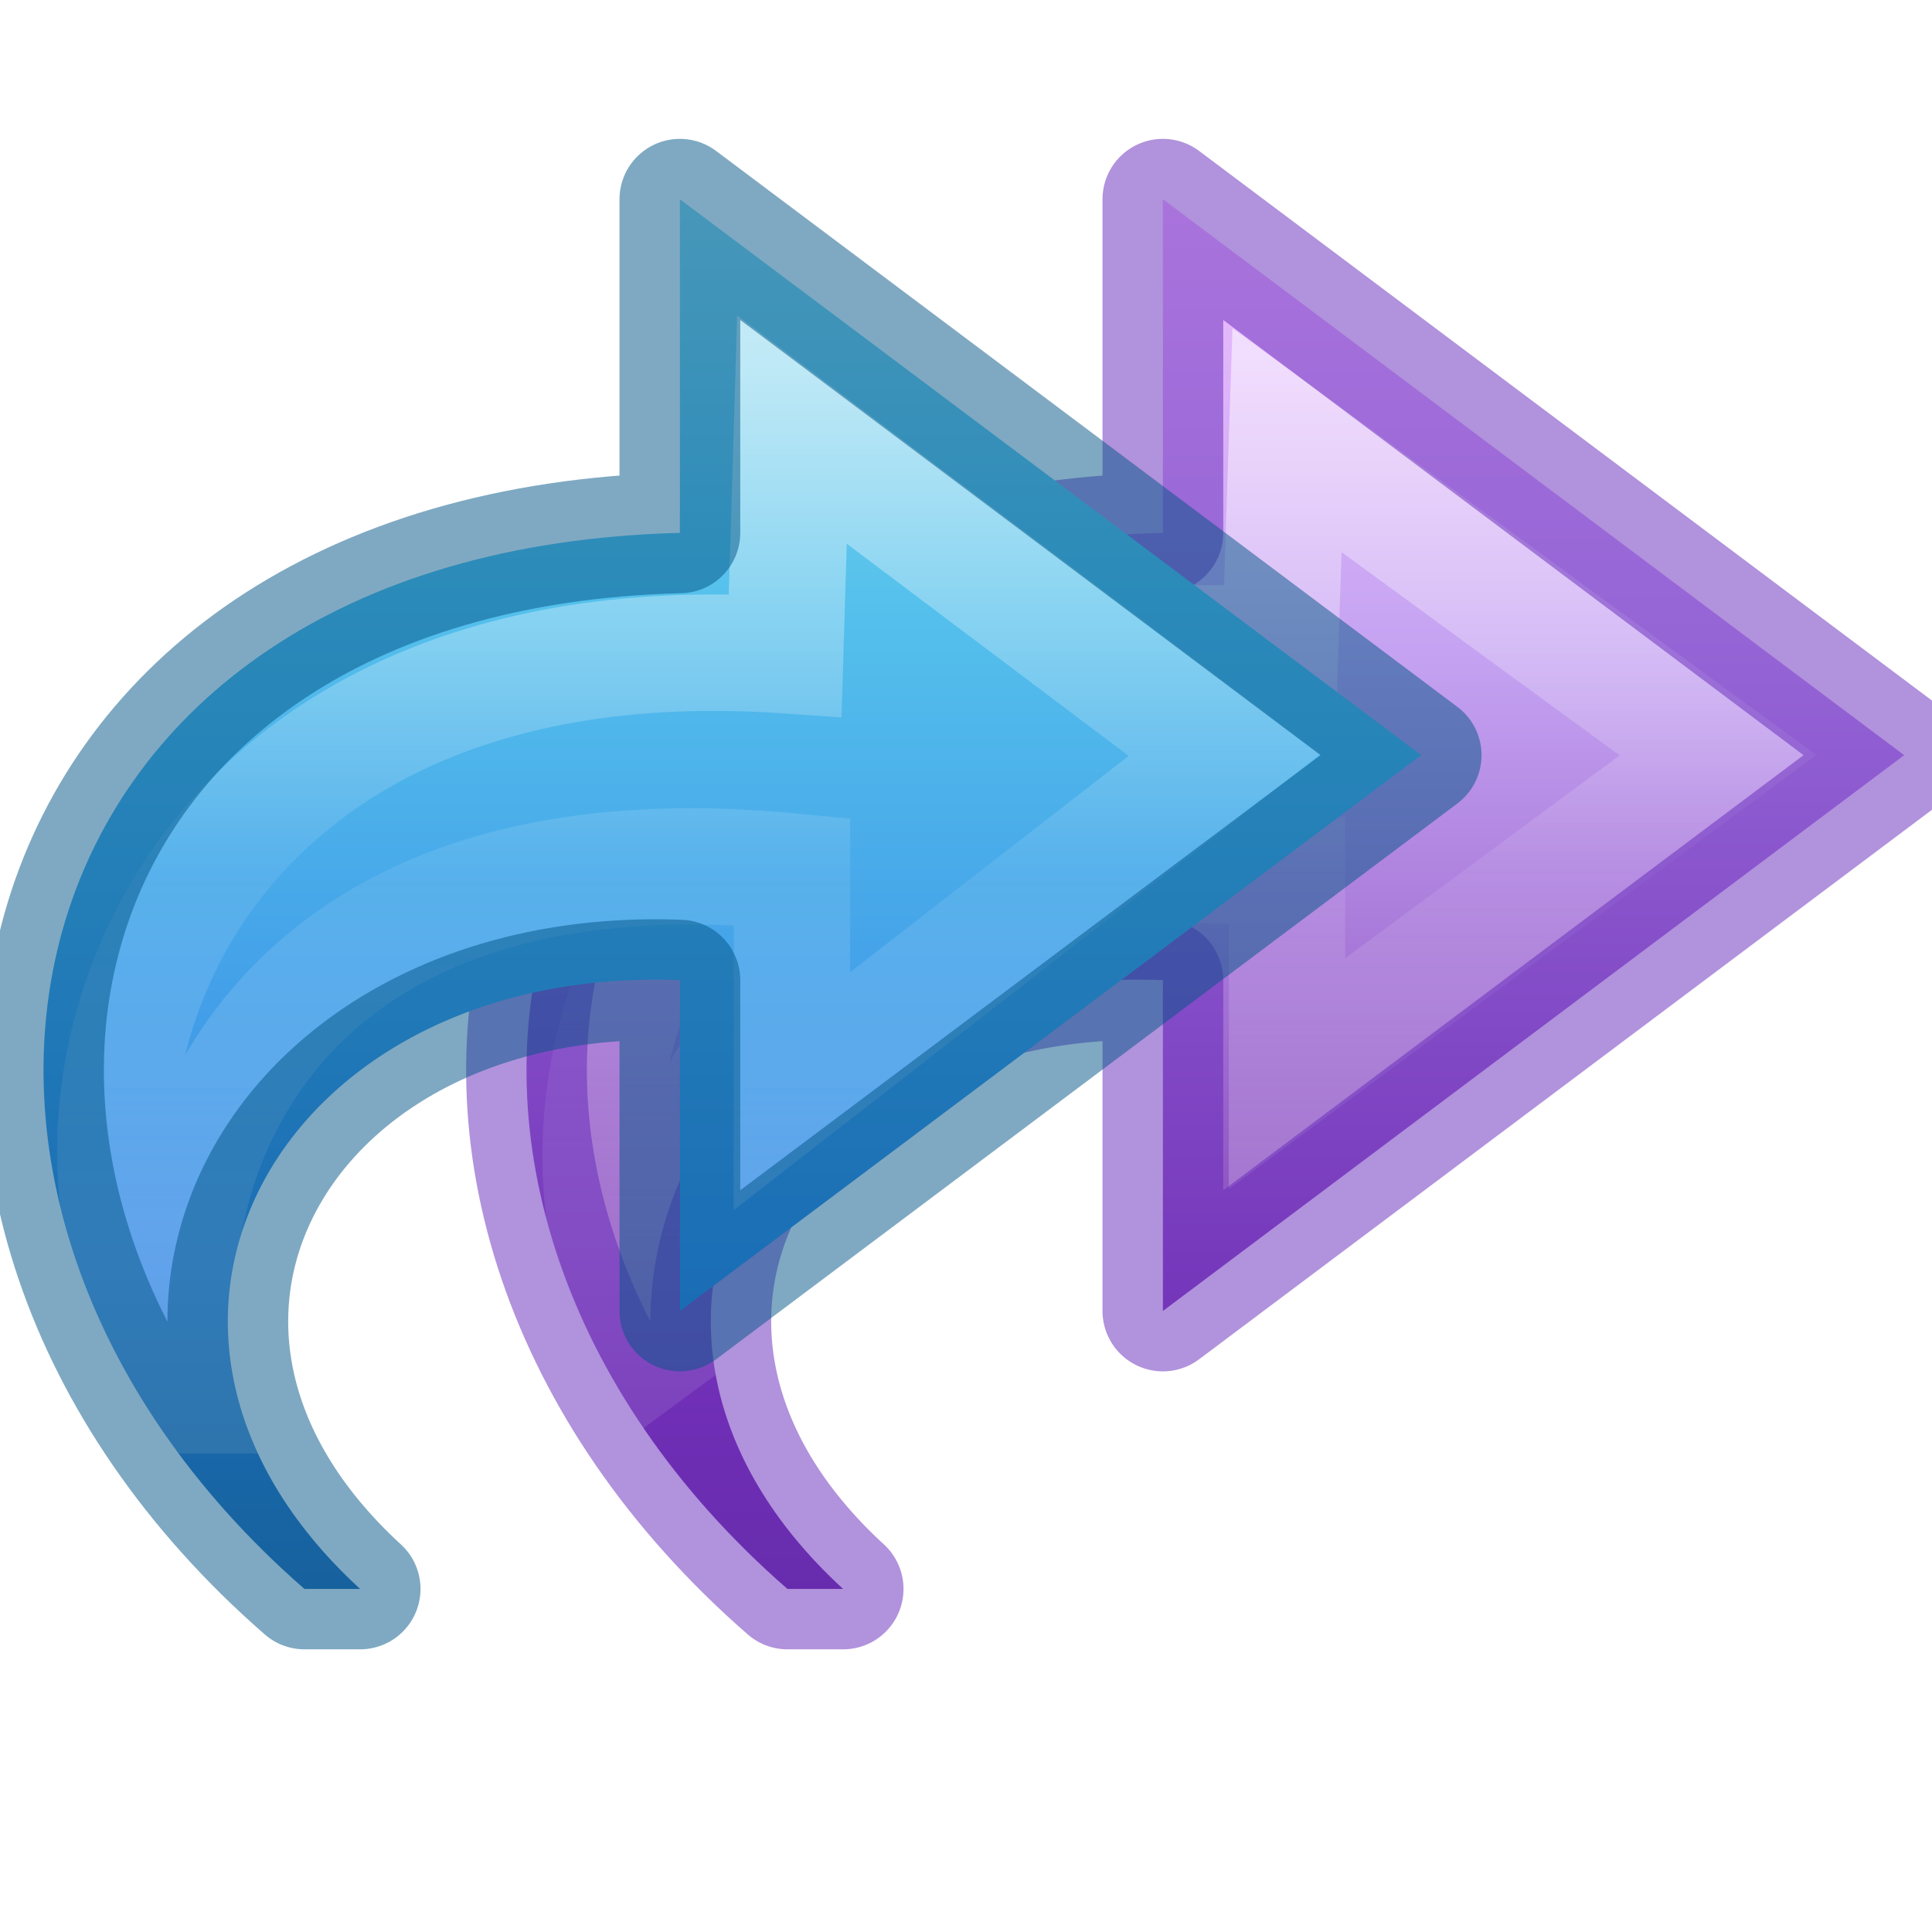
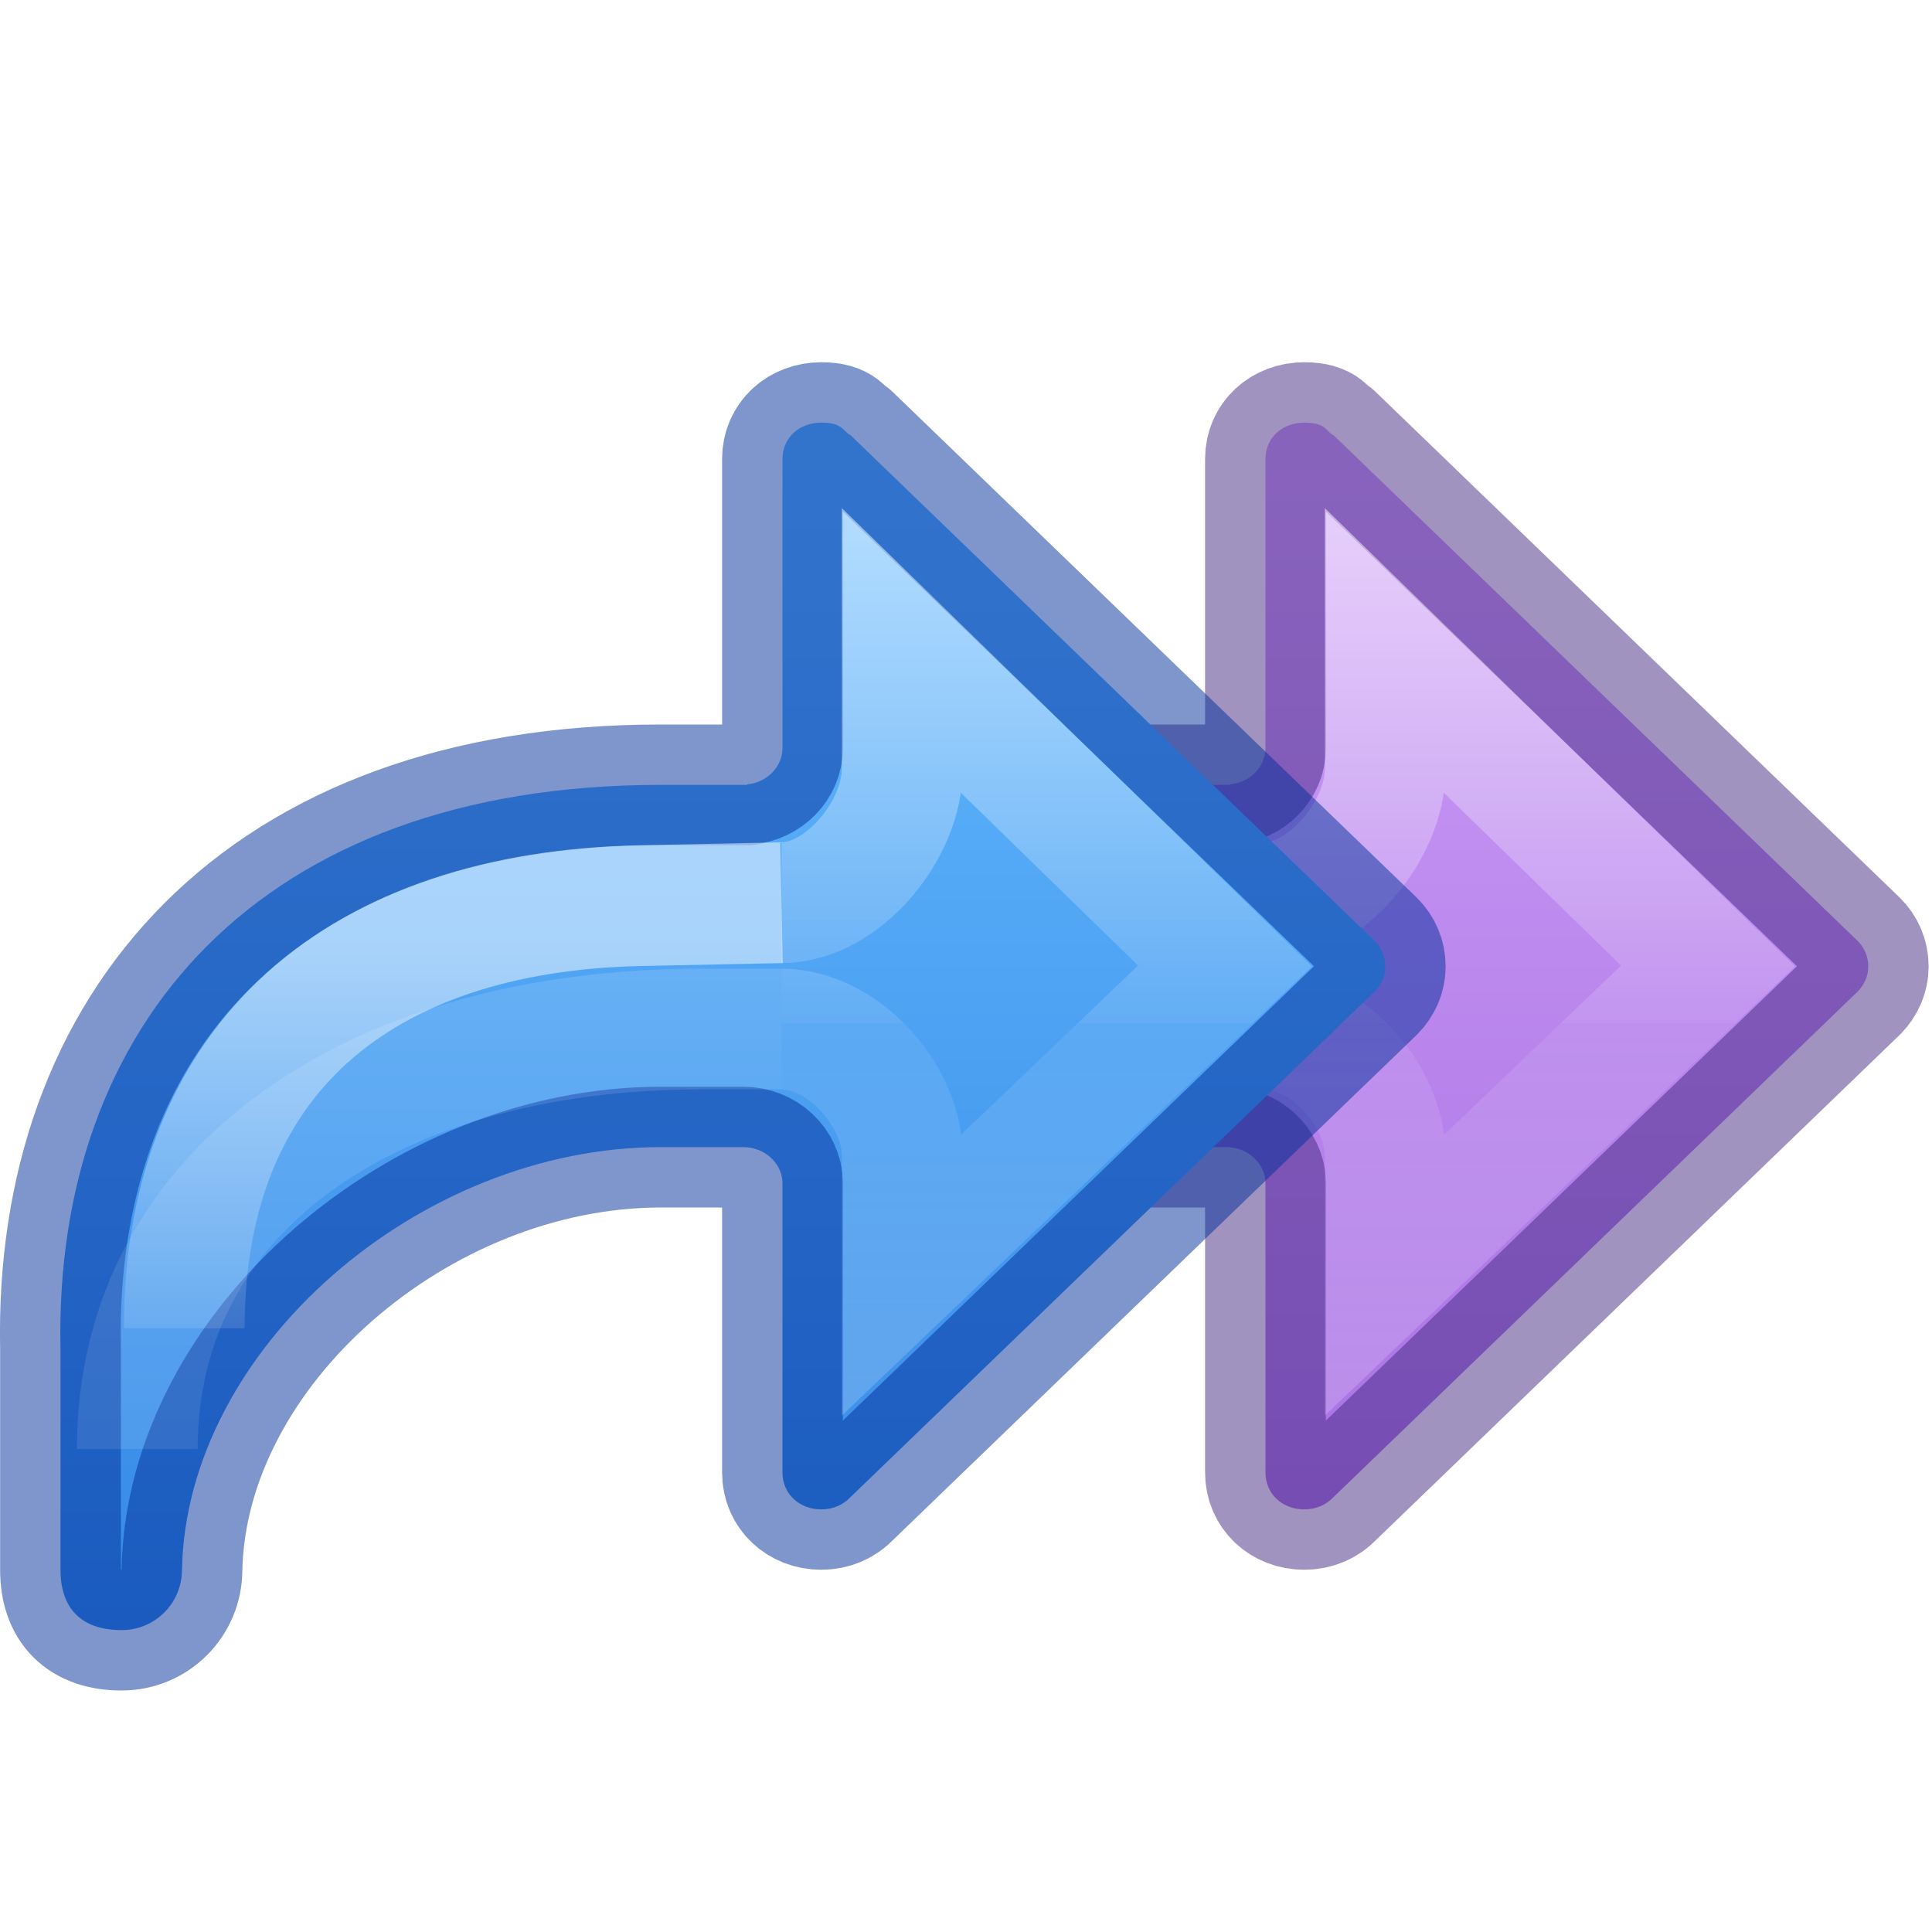
- <svg xmlns="http://www.w3.org/2000/svg" xmlns:ns2="http://www.openswatchbook.org/uri/2009/osb" xmlns:xlink="http://www.w3.org/1999/xlink" viewBox="0 0 16 16" id="svg3842" height="16" width="16" version="1.1">
-   <defs id="defs3844">
-     <linearGradient gradientTransform="matrix(0,-0.394478,-0.4234463,0,14.49631,18.34622)" gradientUnits="userSpaceOnUse" xlink:href="#linearGradient4087-5" id="linearGradient3842" y2="15.991" x2="20.576" y1="15.991" x1="38.941" />
-     <linearGradient id="linearGradient4087-5">
-       <stop offset="0" style="stop-color:#ffffff;stop-opacity:1" id="stop4089-8" />
-       <stop offset="0.512" style="stop-color:#ffffff;stop-opacity:0.235" id="stop4091-2" />
-       <stop offset="0.585" style="stop-color:#ffffff;stop-opacity:0.157" id="stop4093-6" />
-       <stop offset="1" style="stop-color:#ffffff;stop-opacity:0.392" id="stop4095-0" />
+ <svg xmlns="http://www.w3.org/2000/svg" xmlns:xlink="http://www.w3.org/1999/xlink" height="16" width="16" version="1.1" id="svg6">
+   <defs id="defs10">
+     <linearGradient xlink:href="#linearGradient971" id="linearGradient983-3-2" gradientUnits="userSpaceOnUse" gradientTransform="matrix(-0.6144129,0,0,0.6111583,9.582986,-9.305476)" x1="-2.521" y1="22.402" x2="-2.521" y2="35.269" />
+     <linearGradient id="linearGradient971">
+       <stop id="stop963" style="stop-color:#ffffff;stop-opacity:1" offset="0" />
+       <stop id="stop965" style="stop-color:#ffffff;stop-opacity:0.235" offset="0.52" />
+       <stop id="stop967" style="stop-color:#ffffff;stop-opacity:0.157" offset="0.52" />
+       <stop id="stop969" style="stop-color:#ffffff;stop-opacity:0.392" offset="1" />
    </linearGradient>
-     <linearGradient gradientTransform="matrix(-0.3613251,0,0,0.3366066,15.14048,0.1354293)" gradientUnits="userSpaceOnUse" xlink:href="#linearGradient4330" id="linearGradient3838" y2="47.096" x2="23.732" y1="4.418" x1="23.732" />
-     <linearGradient id="linearGradient4330">
-       <stop offset="0" style="stop-color:#f0c1ff;stop-opacity:1" id="stop4332" />
-       <stop offset="0.262" style="stop-color:#c5a3f2;stop-opacity:1" id="stop4334" />
-       <stop offset="0.705" style="stop-color:#7a36b1;stop-opacity:1" id="stop4336" />
-       <stop offset="1" style="stop-color:#4c2d81;stop-opacity:1" id="stop4338" />
+     <linearGradient xlink:href="#linearGradient1020" id="linearGradient72" gradientUnits="userSpaceOnUse" gradientTransform="matrix(0.6115758,0,0,0.6008607,2.942861,1.388771)" x1="12" y1="4" x2="12" y2="19.998" />
+     <linearGradient id="linearGradient2181">
+       <stop id="stop2173" style="stop-color:#ffffff;stop-opacity:1" offset="0" />
+       <stop id="stop2175" style="stop-color:#ffffff;stop-opacity:0.235" offset="0.589" />
+       <stop id="stop2177" style="stop-color:#ffffff;stop-opacity:0.157" offset="1" />
+       <stop id="stop2179" style="stop-color:#ffffff;stop-opacity:0.392" offset="1" />
    </linearGradient>
-     <linearGradient ns2:paint="solid" id="linearGradient4526">
-       <stop id="stop4528" offset="0" style="stop-color:#ffffff;stop-opacity:1;" />
+     <linearGradient id="linearGradient50">
+       <stop offset="0" style="stop-color:#ffffff;stop-opacity:1" id="stop42" />
+       <stop offset="0.501" style="stop-color:#ffffff;stop-opacity:0.235" id="stop44" />
+       <stop offset="1" style="stop-color:#ffffff;stop-opacity:0.157" id="stop46" />
+       <stop offset="1" style="stop-color:#ffffff;stop-opacity:0.392" id="stop48" />
    </linearGradient>
-     <linearGradient gradientTransform="matrix(-0.3613251,0,0,0.3366066,19.14048,0.135429)" gradientUnits="userSpaceOnUse" xlink:href="#linearGradient2867-449-88-871-390-598-476-591-434-148-57-177" id="linearGradient3142" y2="42.04" x2="23.732" y1="4.418" x1="23.732" />
-     <linearGradient id="linearGradient2867-449-88-871-390-598-476-591-434-148-57-177">
-       <stop offset="0" style="stop-color:#90dbec;stop-opacity:1" id="stop3750" />
-       <stop offset="0.262" style="stop-color:#55c1ec;stop-opacity:1" id="stop3752" />
-       <stop offset="0.705" style="stop-color:#3689e6;stop-opacity:1" id="stop3754" />
-       <stop offset="1" style="stop-color:#2b63a0;stop-opacity:1" id="stop3756" />
+     <linearGradient id="linearGradient1020">
+       <stop style="stop-color:#cd9ef7;stop-opacity:1" offset="0" id="stop1016" />
+       <stop style="stop-color:#a56de2;stop-opacity:1" offset="1" id="stop1018" />
    </linearGradient>
-     <linearGradient gradientTransform="matrix(0,-0.394478,-0.4234463,0,18.49631,18.34622)" gradientUnits="userSpaceOnUse" xlink:href="#linearGradient4087-5" id="linearGradient3146" y2="15.991" x2="20.576" y1="15.991" x1="38.941" />
+     <linearGradient y2="35.272" x2="5.885" y1="27.314" x1="5.885" gradientTransform="matrix(-0.6697593,0,0,0.6666667,9.246877,-10.32707)" gradientUnits="userSpaceOnUse" id="linearGradient1903-0-3-3" xlink:href="#linearGradient2181" />
+     <linearGradient xlink:href="#linearGradient50" id="linearGradient1903-5-5" gradientUnits="userSpaceOnUse" gradientTransform="matrix(-0.6697593,0,0,0.6666667,9.74688,-11.26132)" x1="5.885" y1="20.383" x2="5.885" y2="38.172" />
+     <linearGradient xlink:href="#linearGradient971" id="linearGradient983-3-2-2" gradientUnits="userSpaceOnUse" gradientTransform="matrix(-0.6144129,0,0,0.6111583,5.582985,-9.305476)" x1="-2.521" y1="22.402" x2="-2.521" y2="35.269" />
+     <linearGradient xlink:href="#linearGradient1080" id="linearGradient72-6" gradientUnits="userSpaceOnUse" gradientTransform="matrix(0.6115758,0,0,0.6008607,-1.05714,1.388771)" x1="12" y1="4" x2="12" y2="19.998" />
+     <linearGradient id="linearGradient1080">
+       <stop style="stop-color:#64baff;stop-opacity:1" offset="0" id="stop1076" />
+       <stop style="stop-color:#3689e6;stop-opacity:1" offset="1" id="stop1078" />
+     </linearGradient>
  </defs>
-   <g transform="matrix(-1,0,0,1,16.13047,0)" id="g5655">
-     <path style="display:block;overflow:visible;visibility:visible;fill:url(#linearGradient3838);fill-opacity:1;fill-rule:nonzero;stroke:none;stroke-width:0.964;stroke-linecap:butt;stroke-linejoin:round;stroke-miterlimit:7;stroke-dasharray:none;stroke-dashoffset:0;stroke-opacity:1;marker:none" id="path3503-1" d="M 9.609,13.159 C 13.361,9.889 12.167,4.556 6.5,4.413 V 1.65 L 0.361,6.254 6.5,10.857 V 8.117 C 9.798,7.989 11.506,10.996 9.148,13.159 Z" />
-     <path style="display:block;overflow:visible;visibility:visible;opacity:0.53;fill:none;stroke:url(#linearGradient3842);stroke-width:0.964;stroke-linecap:butt;stroke-linejoin:miter;stroke-miterlimit:7;stroke-dasharray:none;stroke-dashoffset:0;stroke-opacity:1;marker:none" id="path3505-3" d="M 10.49,11.555 C 12.109,9.66 10.899,4.981 5.528,5.348 L 5.472,3.645 1.903,6.254 5.472,8.891 V 7.205 C 10.611,6.709 10.974,10.789 10.49,11.555 Z" />
-     <path style="color:#000000;clip-rule:nonzero;display:inline;overflow:visible;visibility:visible;opacity:0.5;isolation:auto;mix-blend-mode:normal;color-interpolation:sRGB;color-interpolation-filters:linearRGB;solid-color:#000000;solid-opacity:1;fill:none;fill-opacity:1;fill-rule:nonzero;stroke:#6326b9;stroke-width:1;stroke-linecap:butt;stroke-linejoin:round;stroke-miterlimit:4;stroke-dasharray:none;stroke-dashoffset:0;stroke-opacity:1;marker:none;color-rendering:auto;image-rendering:auto;shape-rendering:auto;text-rendering:auto;enable-background:accumulate" id="path3503-1-0" d="M 9.609,13.159 C 13.361,9.889 12.167,4.556 6.5,4.413 V 1.65 L 0.361,6.254 6.5,10.857 V 8.117 C 9.798,7.989 11.506,10.996 9.148,13.159 Z" />
-     <path d="M 13.609,13.159 C 17.361,9.889 16.167,4.556 10.5,4.413 V 1.65 L 4.361,6.254 10.5,10.857 v -2.74 c 3.298,-0.128 5.006,2.879 2.648,5.042 z" id="path3503" style="display:block;overflow:visible;visibility:visible;fill:url(#linearGradient3142);fill-opacity:1;fill-rule:nonzero;stroke:none;stroke-width:0.964;stroke-linecap:butt;stroke-linejoin:round;stroke-miterlimit:7;stroke-dasharray:none;stroke-dashoffset:0;stroke-opacity:1;marker:none" />
-     <path d="M 14.49,11.555 C 16.109,9.66 14.999,5.059 9.628,5.426 L 9.572,3.558 5.99,6.254 9.572,9.036 V 7.217 c 5.14,-0.497 5.402,3.572 4.919,4.338 z" id="path3505" style="display:block;overflow:visible;visibility:visible;opacity:0.53;fill:none;stroke:url(#linearGradient3146);stroke-width:0.964;stroke-linecap:butt;stroke-linejoin:miter;stroke-miterlimit:7;stroke-dasharray:none;stroke-dashoffset:0;stroke-opacity:1;marker:none" />
-     <path d="M 13.609,13.159 C 17.361,9.889 16.167,4.556 10.5,4.413 V 1.65 L 4.361,6.254 10.5,10.857 V 8.117 c 3.298,-0.128 5.006,2.879 2.648,5.042 z" id="path3503-4" style="color:#000000;clip-rule:nonzero;display:inline;overflow:visible;visibility:visible;opacity:0.5;isolation:auto;mix-blend-mode:normal;color-interpolation:sRGB;color-interpolation-filters:linearRGB;solid-color:#000000;solid-opacity:1;fill:none;fill-opacity:1;fill-rule:nonzero;stroke:#005485;stroke-width:1;stroke-linecap:round;stroke-linejoin:round;stroke-miterlimit:4;stroke-dasharray:none;stroke-dashoffset:0;stroke-opacity:1;marker:none;color-rendering:auto;image-rendering:auto;shape-rendering:auto;text-rendering:auto;enable-background:accumulate" />
-   </g>
+   <path id="path873-5-5" style="font-variation-settings:normal;vector-effect:none;fill:url(#linearGradient72);fill-opacity:1;stroke:#452981;stroke-width:1;stroke-linecap:round;stroke-linejoin:round;stroke-miterlimit:4;stroke-dasharray:none;stroke-dashoffset:0;stroke-opacity:0.502;stop-color:#000000" d="m 10.802,3.5 c 0.185,0 0.179,0.076 0.242,0.104 l 4.34,4.188 c 0.056,0.055 0.088,0.13 0.088,0.211 0,0.081 -0.032,0.151 -0.088,0.209 L 11.044,12.398 C 10.985,12.461 10.901,12.5 10.802,12.5 c -0.185,0 -0.322,-0.13 -0.322,-0.305 V 9.799 C 10.48,9.636 10.334,9.5 10.156,9.5 H 9.472 v -3 h 0.715 V 6.496 c 0.164,-0.015 0.293,-0.146 0.293,-0.299 V 3.801 C 10.48,3.626 10.618,3.5 10.802,3.5 Z" />
+   <path d="m 10.472,8.522 c 0.506,1.637e-4 1,0.545 1,1.051 V 10.554 L 14.145,8 11.472,5.394 v 0.975 c -1.63e-4,0.506 -0.494,1.107 -1,1.107" style="font-variation-settings:normal;opacity:0.5;vector-effect:none;fill:none;fill-opacity:1;stroke:url(#linearGradient983-3-2);stroke-width:1;stroke-linecap:butt;stroke-linejoin:miter;stroke-miterlimit:4;stroke-dasharray:none;stroke-dashoffset:0;stroke-opacity:1;marker:none;marker-start:none;marker-mid:none;marker-end:none;stop-color:#000000" id="path873-5-5-2-6-1" />
+   <path id="path873-5-5-0" style="font-variation-settings:normal;vector-effect:none;fill:url(#linearGradient72-6);fill-opacity:1;stroke:#002e99;stroke-width:1;stroke-linecap:round;stroke-linejoin:round;stroke-miterlimit:4;stroke-dasharray:none;stroke-dashoffset:0;stroke-opacity:0.502;stop-color:#000000" d="m 6.802,3.5 c 0.185,0 0.179,0.076 0.242,0.104 l 4.34,4.188 c 0.056,0.055 0.088,0.13 0.088,0.211 0,0.081 -0.032,0.151 -0.088,0.209 L 7.044,12.398 C 6.985,12.461 6.901,12.5 6.802,12.5 6.618,12.5 6.48,12.37 6.48,12.195 V 9.799 C 6.48,9.636 6.334,9.5 6.156,9.5 H 5.472 c -2,0 -3.928,1.667 -3.965,3.5 0,0.277 -0.223,0.5 -0.5,0.5 C 0.676,13.5 0.501,13.323 0.501,13 V 11.166 C 0.445,8.499 2.139,6.5 5.472,6.5 H 6.187 V 6.496 C 6.351,6.481 6.48,6.35 6.48,6.197 V 3.801 C 6.48,3.626 6.618,3.5 6.802,3.5 Z" />
+   <path d="m 6.472,8.522 c 0.506,1.637e-4 1,0.545 1,1.051 V 10.554 L 10.145,8 7.472,5.394 v 0.975 c -1.639e-4,0.506 -0.494,1.107 -1,1.107" style="font-variation-settings:normal;opacity:0.5;vector-effect:none;fill:none;fill-opacity:1;stroke:url(#linearGradient983-3-2-2);stroke-width:1;stroke-linecap:butt;stroke-linejoin:miter;stroke-miterlimit:4;stroke-dasharray:none;stroke-dashoffset:0;stroke-opacity:1;marker:none;marker-start:none;marker-mid:none;marker-end:none;stop-color:#000000" id="path873-5-5-2-6-1-6" />
+   <path id="rect1082-96-8-2" style="font-variation-settings:normal;opacity:0.5;vector-effect:none;fill:none;fill-opacity:1;stroke:url(#linearGradient1903-5-5);stroke-width:1;stroke-linecap:butt;stroke-linejoin:miter;stroke-miterlimit:4;stroke-dasharray:none;stroke-dashoffset:0;stroke-opacity:1;marker:none;marker-start:none;marker-mid:none;marker-end:none;stop-color:#000000" d="M 6.472,8.522 H 5.805 C 3.139,8.522 1.137,9.819 1.137,12" />
+   <path d="m 1.526,11 c 0,-2.229 1.446,-3.452 3.779,-3.5 L 6.472,7.476" style="font-variation-settings:normal;opacity:0.5;vector-effect:none;fill:none;fill-opacity:1;stroke:url(#linearGradient1903-0-3-3);stroke-width:1;stroke-linecap:butt;stroke-linejoin:miter;stroke-miterlimit:4;stroke-dasharray:none;stroke-dashoffset:0;stroke-opacity:1;marker:none;marker-start:none;marker-mid:none;marker-end:none;stop-color:#000000" id="rect1082-96-4-7-6" />
</svg>
